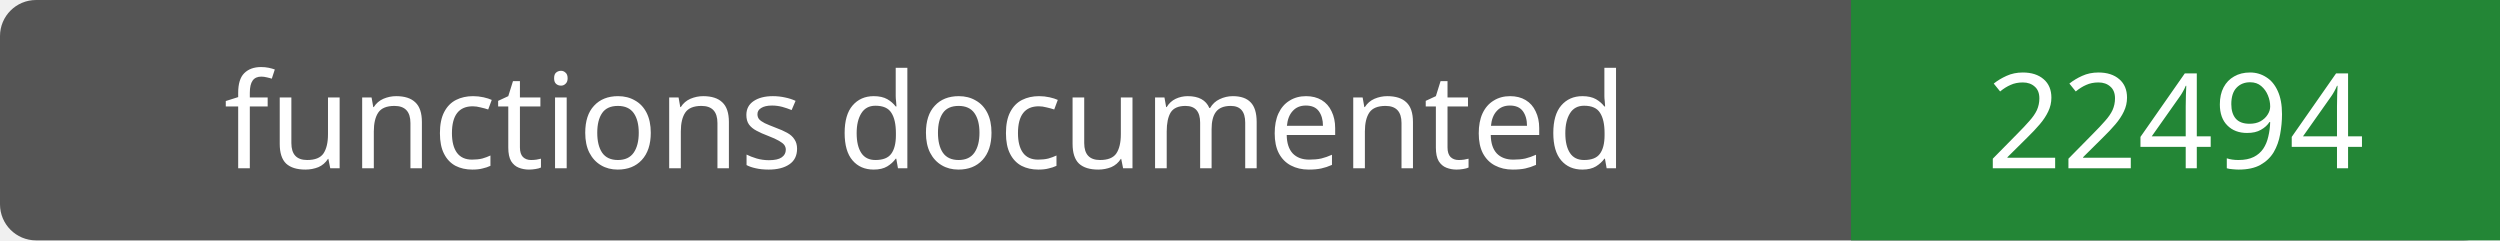
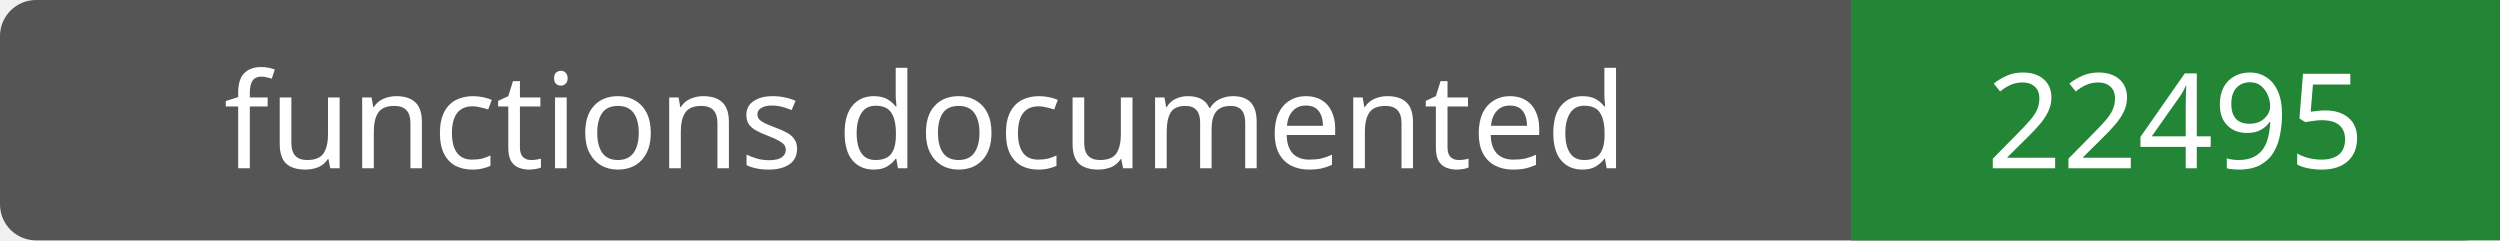
- <svg xmlns="http://www.w3.org/2000/svg" width="208" height="20" role="img" aria-label="functions documented: 22494">
+ <svg xmlns="http://www.w3.org/2000/svg" width="208" height="20" role="img" aria-label="functions documented: 22495">
  <rect width="208" height="20" rx="3" fill="#555" />
  <path fill="#238636" d="M154 0h54v20H154z" />
  <g fill="#fff" text-anchor="middle" font-family="Verdana,sans-serif" font-size="11">
    <text x="77.0" y="14">functions documented</text>
-     <text x="181.0" y="14">22494</text>
+     <text x="181.0" y="14">22495</text>
  </g>
</svg>
